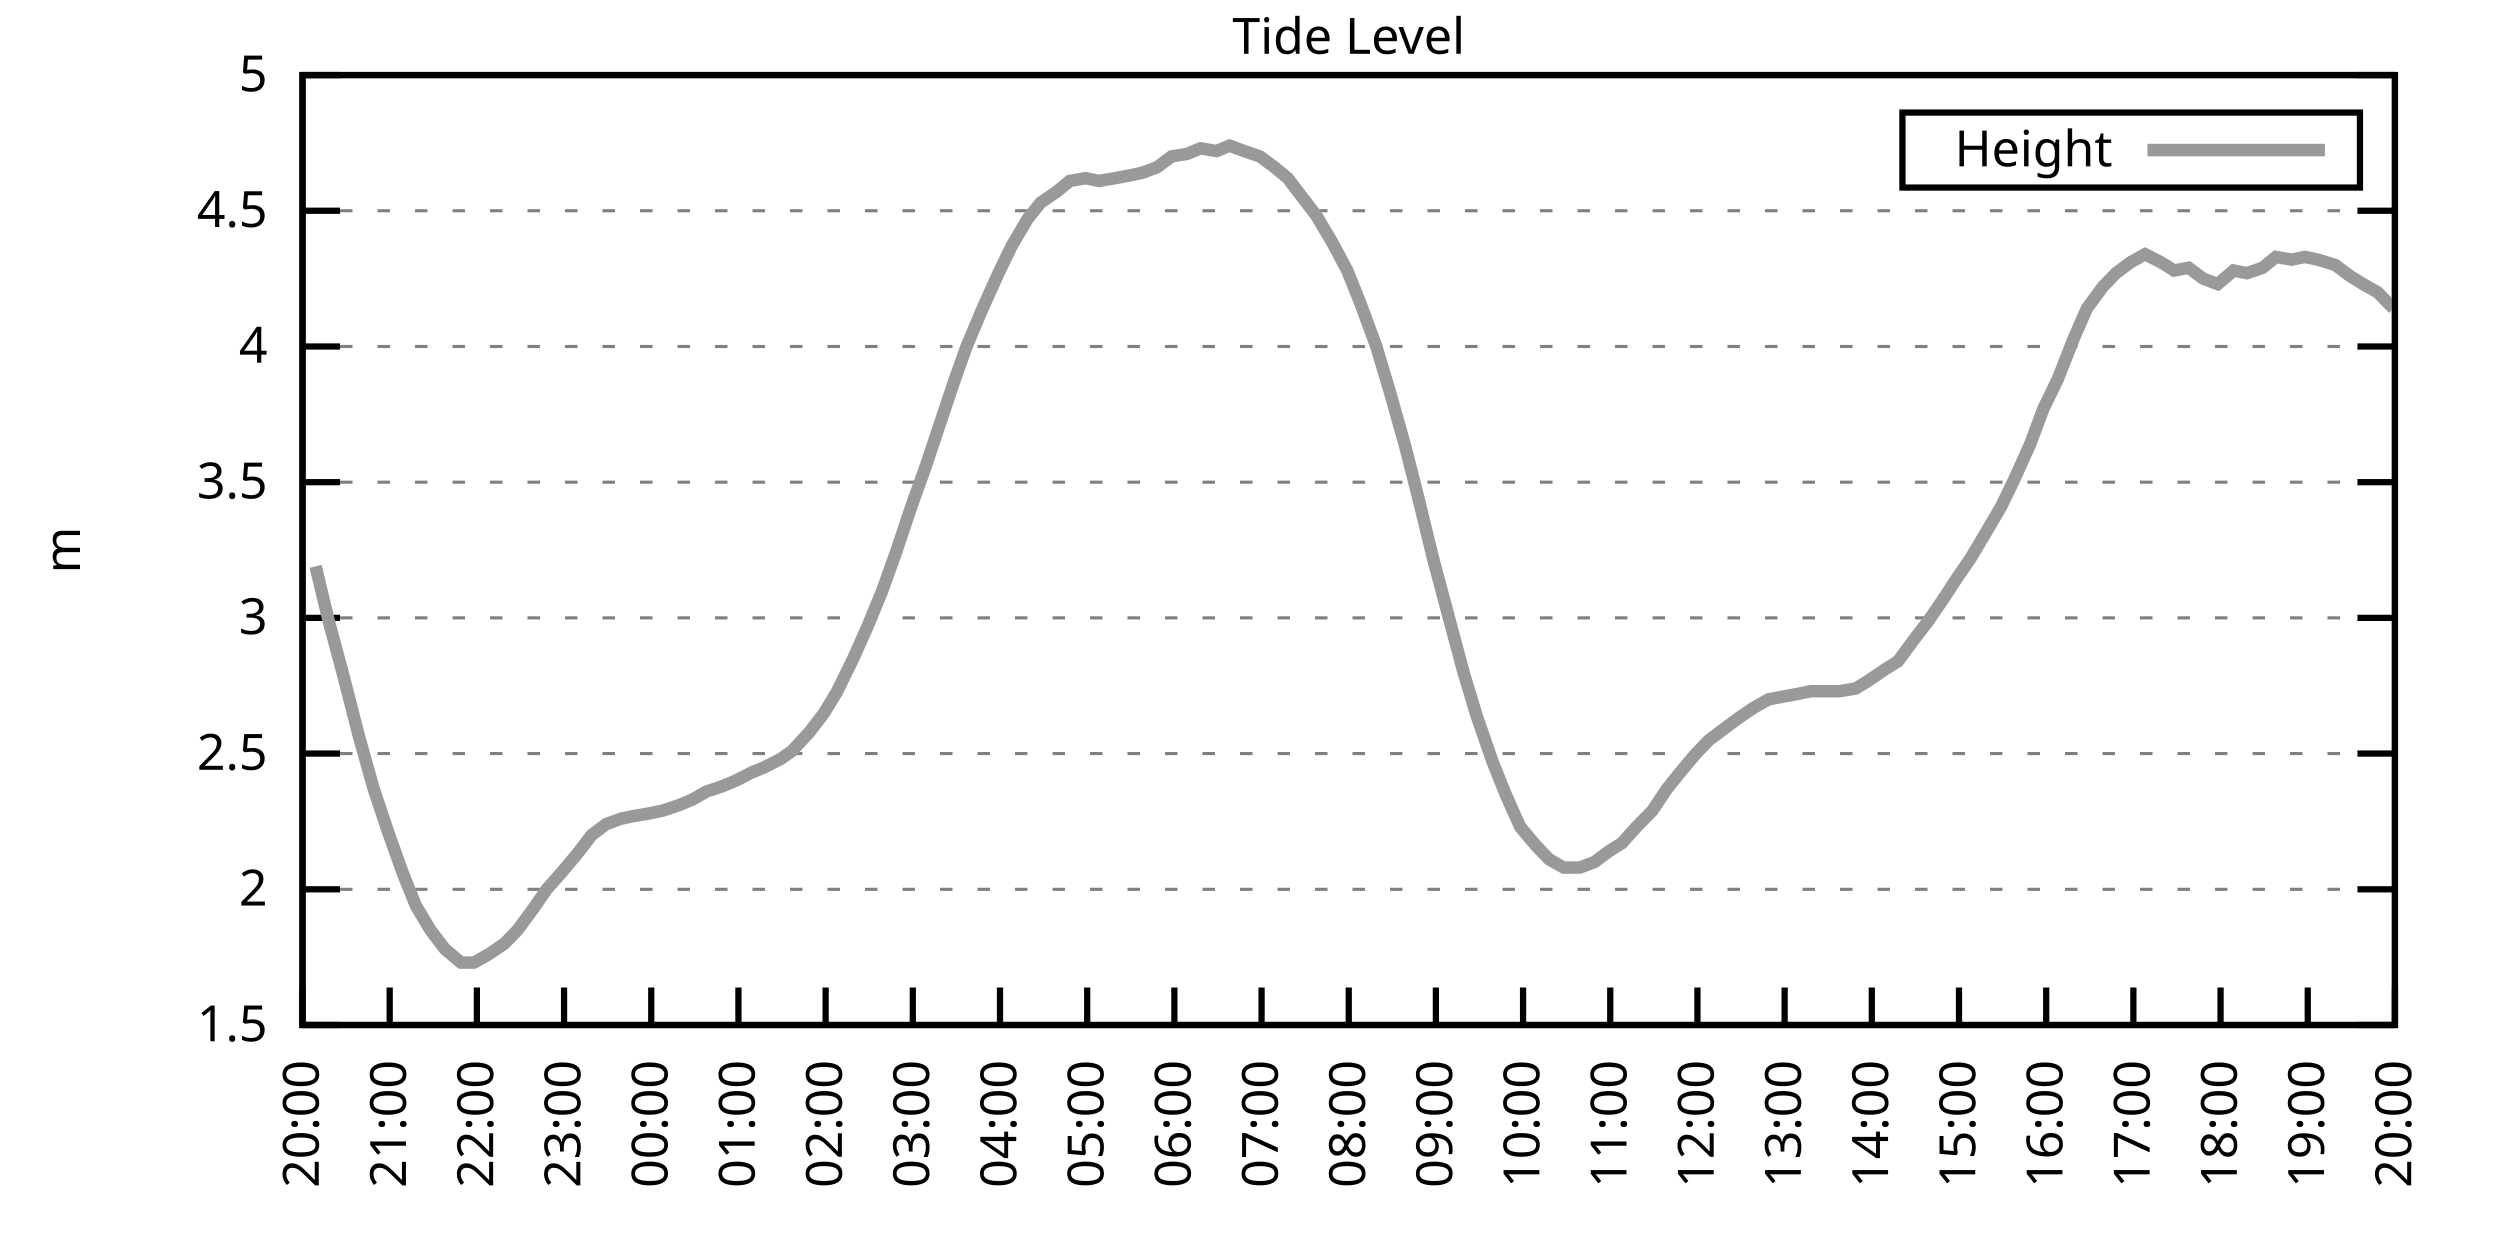
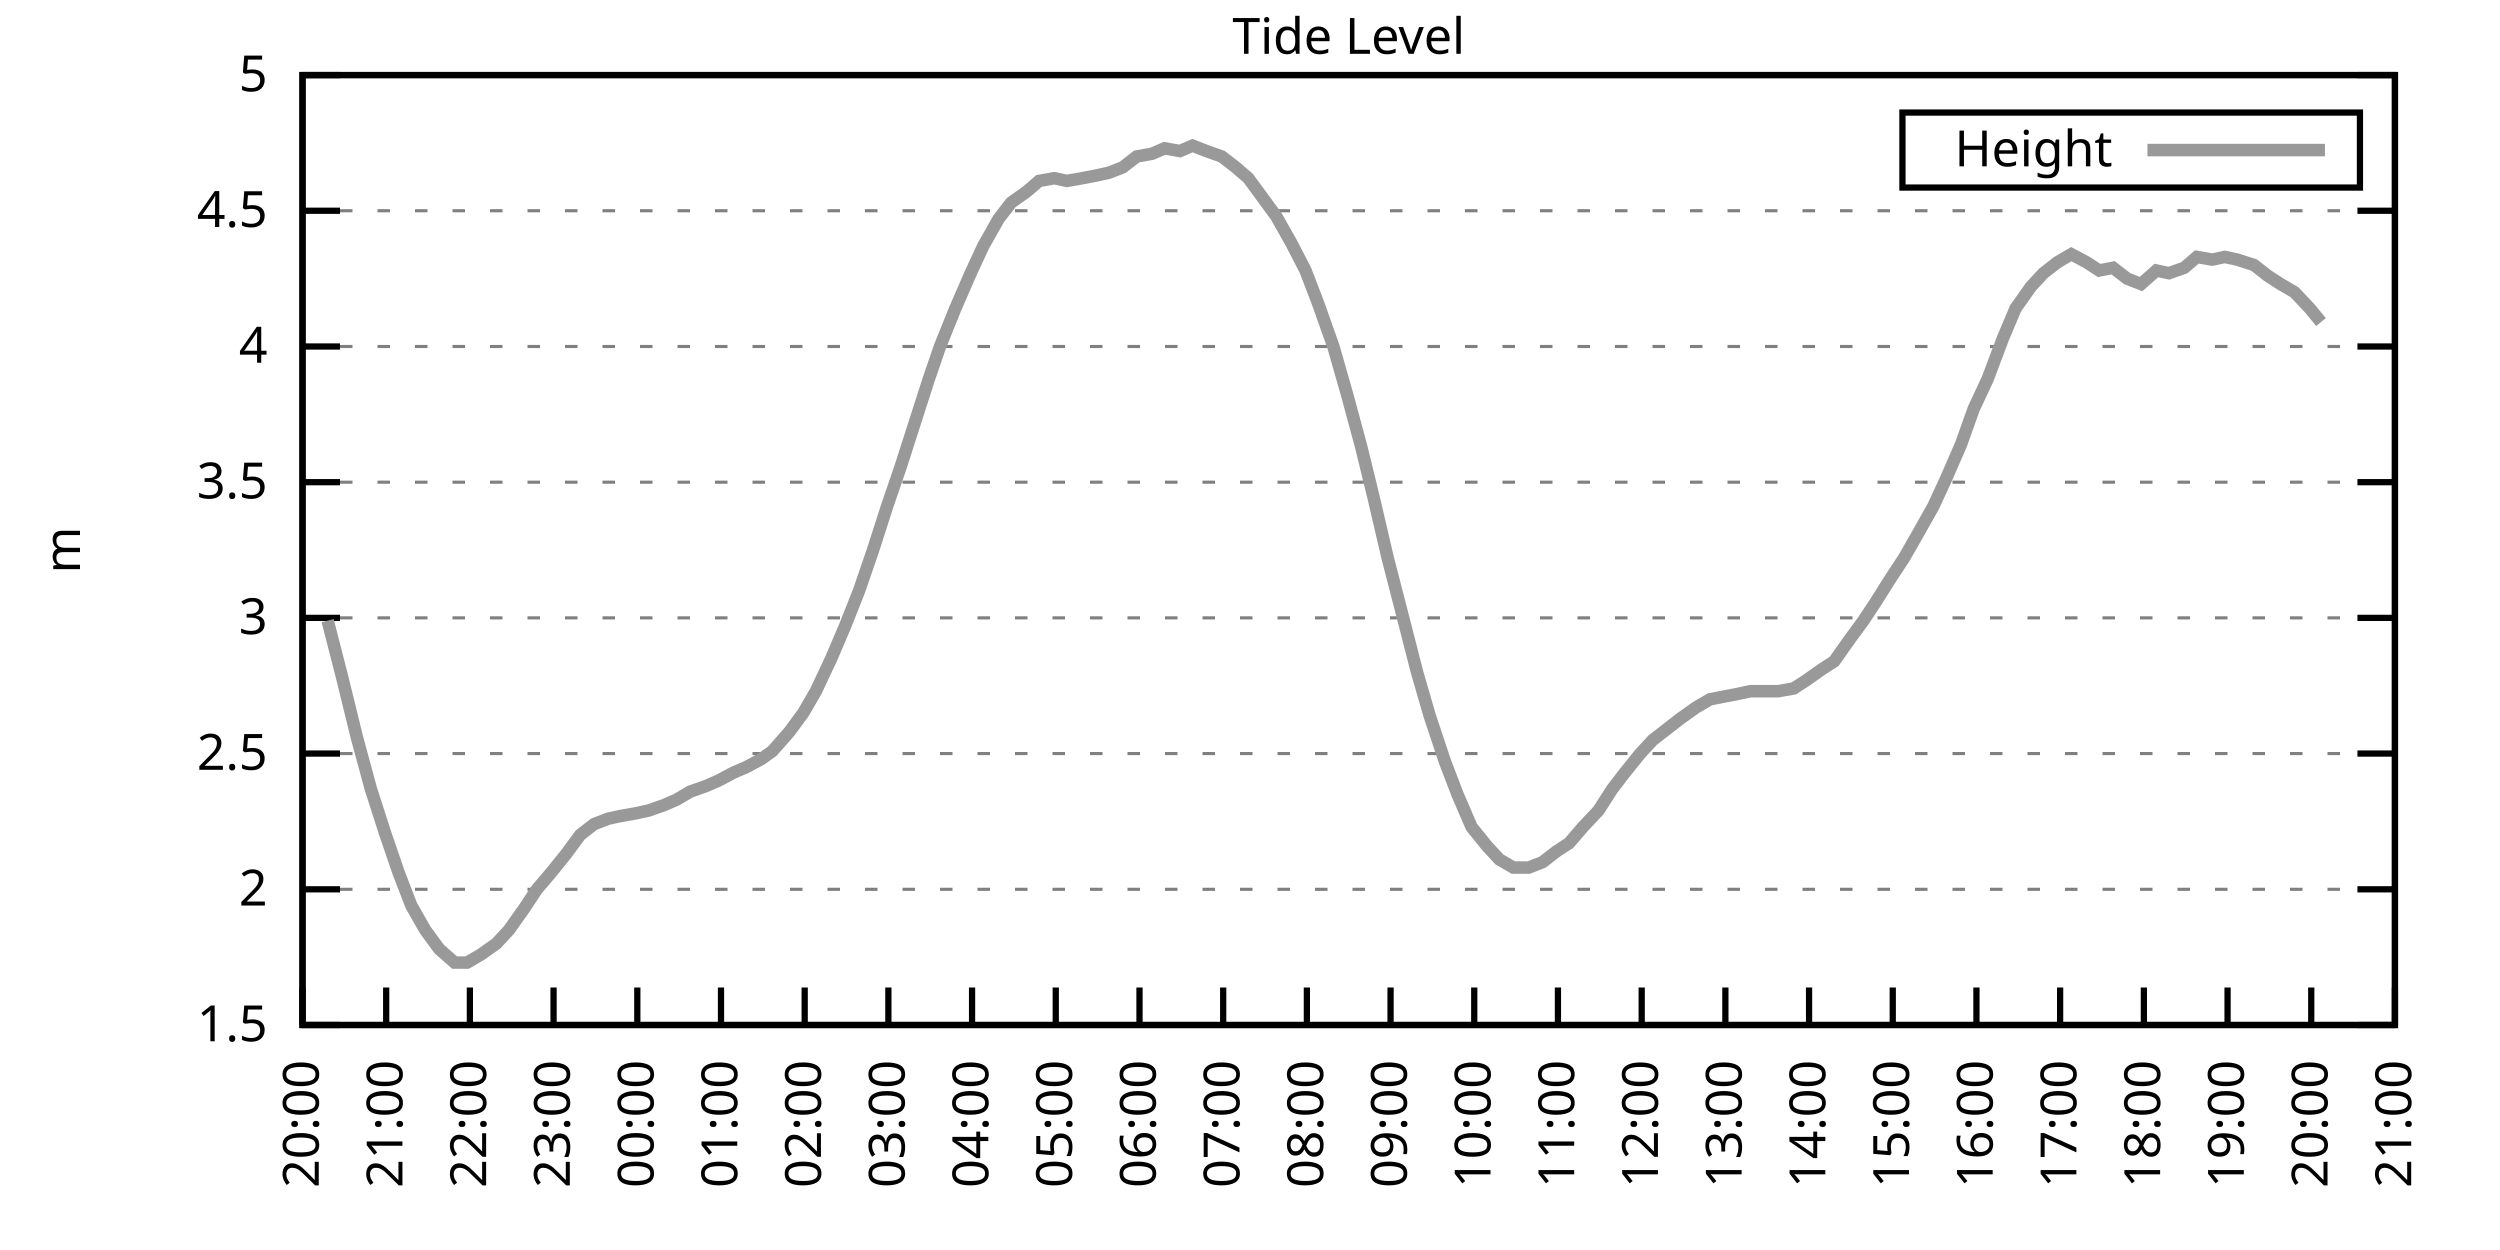
<svg xmlns="http://www.w3.org/2000/svg" xmlns:xlink="http://www.w3.org/1999/xlink" width="400" height="200" viewBox="0 0 400 200">
  <g id="gnuplot_canvas">
    <rect x="0" y="0" width="400" height="200" fill="none" />
    <defs>
      <circle id="gpDot" r="0.5" stroke-width="0.5" stroke="currentColor" />
      <path id="gpPt0" stroke-width="0.333" stroke="currentColor" d="M-1,0 h2 M0,-1 v2" />
      <path id="gpPt1" stroke-width="0.333" stroke="currentColor" d="M-1,-1 L1,1 M1,-1 L-1,1" />
      <path id="gpPt2" stroke-width="0.333" stroke="currentColor" d="M-1,0 L1,0 M0,-1 L0,1 M-1,-1 L1,1 M-1,1 L1,-1" />
      <rect id="gpPt3" stroke-width="0.333" stroke="currentColor" x="-1" y="-1" width="2" height="2" />
      <rect id="gpPt4" stroke-width="0.333" stroke="currentColor" fill="currentColor" x="-1" y="-1" width="2" height="2" />
      <circle id="gpPt5" stroke-width="0.333" stroke="currentColor" cx="0" cy="0" r="1" />
      <use xlink:href="#gpPt5" id="gpPt6" fill="currentColor" stroke="none" />
      <path id="gpPt7" stroke-width="0.333" stroke="currentColor" d="M0,-1.33 L-1.33,0.67 L1.33,0.67 z" />
      <use xlink:href="#gpPt7" id="gpPt8" fill="currentColor" stroke="none" />
      <use xlink:href="#gpPt7" id="gpPt9" stroke="currentColor" transform="rotate(180)" />
      <use xlink:href="#gpPt9" id="gpPt10" fill="currentColor" stroke="none" />
      <use xlink:href="#gpPt3" id="gpPt11" stroke="currentColor" transform="rotate(45)" />
      <use xlink:href="#gpPt11" id="gpPt12" fill="currentColor" stroke="none" />
      <path id="gpPt13" stroke-width="0.333" stroke="currentColor" d="M0,1.330 L1.265,0.411 L0.782,-1.067 L-0.782,-1.076 L-1.265,0.411 z" />
      <use xlink:href="#gpPt13" id="gpPt14" fill="currentColor" stroke="none" />
      <filter id="textbox" filterUnits="objectBoundingBox" x="0" y="0" height="1" width="1">
        <feFlood flood-color="white" flood-opacity="1" result="bgnd" />
        <feComposite in="SourceGraphic" in2="bgnd" operator="atop" />
      </filter>
      <filter id="greybox" filterUnits="objectBoundingBox" x="0" y="0" height="1" width="1">
        <feFlood flood-color="lightgrey" flood-opacity="1" result="grey" />
        <feComposite in="SourceGraphic" in2="grey" operator="atop" />
      </filter>
    </defs>
    <g fill="none" color="white" stroke="currentColor" stroke-width="1.00" stroke-linecap="butt" stroke-linejoin="miter">
</g>
    <g fill="none" color="black" stroke="currentColor" stroke-width="1.00" stroke-linecap="butt" stroke-linejoin="miter">
      <g stroke="none" shape-rendering="crispEdges">
        <polygon fill="rgb(255, 255, 255)" points="48.40,164.00 383.18,164.00 383.18,12.02 48.40,12.02 " />
      </g>
    </g>
    <g fill="none" color="black" stroke="currentColor" stroke-width="1.00" stroke-linecap="butt" stroke-linejoin="miter">
</g>
    <g fill="none" color="black" stroke="black" stroke-width="0.50" stroke-linecap="butt" stroke-linejoin="miter">
</g>
    <g fill="none" color="gray" stroke="currentColor" stroke-width="0.50" stroke-linecap="butt" stroke-linejoin="miter">
      <path stroke="gray" stroke-dasharray="2,4" class="gridline" d="M48.40,164.00 L383.19,164.00  " />
    </g>
    <g fill="none" color="gray" stroke="gray" stroke-width="1.00" stroke-linecap="butt" stroke-linejoin="miter">
</g>
    <g fill="none" color="black" stroke="currentColor" stroke-width="1.00" stroke-linecap="butt" stroke-linejoin="miter">
      <path stroke="black" d="M48.40,164.00 L54.40,164.00 M383.19,164.00 L377.19,164.00  " />
      <g transform="translate(42.80,166.60)" stroke="none" fill="black" font-family="Sans" font-size="8.00" text-anchor="end">
        <text>
          <tspan font-family="Sans"> 1.5</tspan>
        </text>
      </g>
    </g>
    <g fill="none" color="black" stroke="currentColor" stroke-width="1.00" stroke-linecap="butt" stroke-linejoin="miter">
</g>
    <g fill="none" color="black" stroke="black" stroke-width="0.50" stroke-linecap="butt" stroke-linejoin="miter">
</g>
    <g fill="none" color="gray" stroke="currentColor" stroke-width="0.50" stroke-linecap="butt" stroke-linejoin="miter">
      <path stroke="gray" stroke-dasharray="2,4" class="gridline" d="M48.40,142.29 L383.19,142.29  " />
    </g>
    <g fill="none" color="gray" stroke="gray" stroke-width="1.00" stroke-linecap="butt" stroke-linejoin="miter">
</g>
    <g fill="none" color="black" stroke="currentColor" stroke-width="1.00" stroke-linecap="butt" stroke-linejoin="miter">
      <path stroke="black" d="M48.40,142.29 L54.40,142.29 M383.19,142.29 L377.19,142.29  " />
      <g transform="translate(42.80,144.89)" stroke="none" fill="black" font-family="Sans" font-size="8.00" text-anchor="end">
        <text>
          <tspan font-family="Sans"> 2</tspan>
        </text>
      </g>
    </g>
    <g fill="none" color="black" stroke="currentColor" stroke-width="1.00" stroke-linecap="butt" stroke-linejoin="miter">
</g>
    <g fill="none" color="black" stroke="black" stroke-width="0.50" stroke-linecap="butt" stroke-linejoin="miter">
</g>
    <g fill="none" color="gray" stroke="currentColor" stroke-width="0.50" stroke-linecap="butt" stroke-linejoin="miter">
      <path stroke="gray" stroke-dasharray="2,4" class="gridline" d="M48.40,120.57 L383.19,120.57  " />
    </g>
    <g fill="none" color="gray" stroke="gray" stroke-width="1.00" stroke-linecap="butt" stroke-linejoin="miter">
</g>
    <g fill="none" color="black" stroke="currentColor" stroke-width="1.00" stroke-linecap="butt" stroke-linejoin="miter">
      <path stroke="black" d="M48.40,120.57 L54.40,120.57 M383.19,120.57 L377.19,120.57  " />
      <g transform="translate(42.80,123.17)" stroke="none" fill="black" font-family="Sans" font-size="8.00" text-anchor="end">
        <text>
          <tspan font-family="Sans"> 2.5</tspan>
        </text>
      </g>
    </g>
    <g fill="none" color="black" stroke="currentColor" stroke-width="1.00" stroke-linecap="butt" stroke-linejoin="miter">
</g>
    <g fill="none" color="black" stroke="black" stroke-width="0.50" stroke-linecap="butt" stroke-linejoin="miter">
</g>
    <g fill="none" color="gray" stroke="currentColor" stroke-width="0.50" stroke-linecap="butt" stroke-linejoin="miter">
      <path stroke="gray" stroke-dasharray="2,4" class="gridline" d="M48.40,98.86 L383.19,98.86  " />
    </g>
    <g fill="none" color="gray" stroke="gray" stroke-width="1.00" stroke-linecap="butt" stroke-linejoin="miter">
</g>
    <g fill="none" color="black" stroke="currentColor" stroke-width="1.00" stroke-linecap="butt" stroke-linejoin="miter">
      <path stroke="black" d="M48.40,98.86 L54.40,98.86 M383.19,98.86 L377.19,98.86  " />
      <g transform="translate(42.80,101.46)" stroke="none" fill="black" font-family="Sans" font-size="8.00" text-anchor="end">
        <text>
          <tspan font-family="Sans"> 3</tspan>
        </text>
      </g>
    </g>
    <g fill="none" color="black" stroke="currentColor" stroke-width="1.00" stroke-linecap="butt" stroke-linejoin="miter">
</g>
    <g fill="none" color="black" stroke="black" stroke-width="0.50" stroke-linecap="butt" stroke-linejoin="miter">
</g>
    <g fill="none" color="gray" stroke="currentColor" stroke-width="0.50" stroke-linecap="butt" stroke-linejoin="miter">
      <path stroke="gray" stroke-dasharray="2,4" class="gridline" d="M48.40,77.15 L383.19,77.15  " />
    </g>
    <g fill="none" color="gray" stroke="gray" stroke-width="1.00" stroke-linecap="butt" stroke-linejoin="miter">
</g>
    <g fill="none" color="black" stroke="currentColor" stroke-width="1.00" stroke-linecap="butt" stroke-linejoin="miter">
      <path stroke="black" d="M48.40,77.15 L54.40,77.15 M383.19,77.15 L377.19,77.15  " />
      <g transform="translate(42.80,79.75)" stroke="none" fill="black" font-family="Sans" font-size="8.00" text-anchor="end">
        <text>
          <tspan font-family="Sans"> 3.5</tspan>
        </text>
      </g>
    </g>
    <g fill="none" color="black" stroke="currentColor" stroke-width="1.00" stroke-linecap="butt" stroke-linejoin="miter">
</g>
    <g fill="none" color="black" stroke="black" stroke-width="0.50" stroke-linecap="butt" stroke-linejoin="miter">
</g>
    <g fill="none" color="gray" stroke="currentColor" stroke-width="0.50" stroke-linecap="butt" stroke-linejoin="miter">
      <path stroke="gray" stroke-dasharray="2,4" class="gridline" d="M48.40,55.44 L383.19,55.44  " />
    </g>
    <g fill="none" color="gray" stroke="gray" stroke-width="1.00" stroke-linecap="butt" stroke-linejoin="miter">
</g>
    <g fill="none" color="black" stroke="currentColor" stroke-width="1.00" stroke-linecap="butt" stroke-linejoin="miter">
      <path stroke="black" d="M48.40,55.44 L54.40,55.44 M383.19,55.44 L377.19,55.44  " />
      <g transform="translate(42.80,58.04)" stroke="none" fill="black" font-family="Sans" font-size="8.00" text-anchor="end">
        <text>
          <tspan font-family="Sans"> 4</tspan>
        </text>
      </g>
    </g>
    <g fill="none" color="black" stroke="currentColor" stroke-width="1.00" stroke-linecap="butt" stroke-linejoin="miter">
</g>
    <g fill="none" color="black" stroke="black" stroke-width="0.50" stroke-linecap="butt" stroke-linejoin="miter">
</g>
    <g fill="none" color="gray" stroke="currentColor" stroke-width="0.50" stroke-linecap="butt" stroke-linejoin="miter">
      <path stroke="gray" stroke-dasharray="2,4" class="gridline" d="M48.40,33.72 L383.19,33.72  " />
    </g>
    <g fill="none" color="gray" stroke="gray" stroke-width="1.00" stroke-linecap="butt" stroke-linejoin="miter">
</g>
    <g fill="none" color="black" stroke="currentColor" stroke-width="1.00" stroke-linecap="butt" stroke-linejoin="miter">
      <path stroke="black" d="M48.40,33.72 L54.40,33.72 M383.19,33.72 L377.19,33.72  " />
      <g transform="translate(42.80,36.32)" stroke="none" fill="black" font-family="Sans" font-size="8.00" text-anchor="end">
        <text>
          <tspan font-family="Sans"> 4.5</tspan>
        </text>
      </g>
    </g>
    <g fill="none" color="black" stroke="currentColor" stroke-width="1.00" stroke-linecap="butt" stroke-linejoin="miter">
</g>
    <g fill="none" color="black" stroke="black" stroke-width="0.50" stroke-linecap="butt" stroke-linejoin="miter">
</g>
    <g fill="none" color="gray" stroke="currentColor" stroke-width="0.50" stroke-linecap="butt" stroke-linejoin="miter">
      <path stroke="gray" stroke-dasharray="2,4" class="gridline" d="M48.40,12.01 L383.19,12.01  " />
    </g>
    <g fill="none" color="gray" stroke="gray" stroke-width="1.00" stroke-linecap="butt" stroke-linejoin="miter">
</g>
    <g fill="none" color="black" stroke="currentColor" stroke-width="1.00" stroke-linecap="butt" stroke-linejoin="miter">
      <path stroke="black" d="M48.40,12.01 L54.40,12.01 M383.19,12.01 L377.19,12.01  " />
      <g transform="translate(42.80,14.61)" stroke="none" fill="black" font-family="Sans" font-size="8.00" text-anchor="end">
        <text>
          <tspan font-family="Sans"> 5</tspan>
        </text>
      </g>
    </g>
    <g fill="none" color="black" stroke="currentColor" stroke-width="1.00" stroke-linecap="butt" stroke-linejoin="miter">
      <path stroke="black" d="M48.40,164.00 L48.40,158.00  " />
      <g transform="translate(51.00,169.60) rotate(270.00)" stroke="none" fill="black" font-family="Sans" font-size="8.00" text-anchor="end">
        <text>
          <tspan font-family="Sans">20:00</tspan>
        </text>
      </g>
    </g>
    <g fill="none" color="black" stroke="currentColor" stroke-width="1.00" stroke-linecap="butt" stroke-linejoin="miter">
-       <path stroke="black" d="M62.35,164.00 L62.35,158.00  " />
-       <g transform="translate(64.95,169.60) rotate(270.00)" stroke="none" fill="black" font-family="Sans" font-size="8.00" text-anchor="end">
+       <path stroke="black" d="M61.79,164.00 L61.79,158.00  " />
+       <g transform="translate(64.39,169.60) rotate(270.00)" stroke="none" fill="black" font-family="Sans" font-size="8.00" text-anchor="end">
        <text>
          <tspan font-family="Sans">21:00</tspan>
        </text>
      </g>
    </g>
    <g fill="none" color="black" stroke="currentColor" stroke-width="1.00" stroke-linecap="butt" stroke-linejoin="miter">
-       <path stroke="black" d="M76.30,164.00 L76.30,158.00  " />
-       <g transform="translate(78.90,169.60) rotate(270.00)" stroke="none" fill="black" font-family="Sans" font-size="8.00" text-anchor="end">
+       <path stroke="black" d="M75.18,164.00 L75.18,158.00  " />
+       <g transform="translate(77.78,169.60) rotate(270.00)" stroke="none" fill="black" font-family="Sans" font-size="8.00" text-anchor="end">
        <text>
          <tspan font-family="Sans">22:00</tspan>
        </text>
      </g>
    </g>
    <g fill="none" color="black" stroke="currentColor" stroke-width="1.00" stroke-linecap="butt" stroke-linejoin="miter">
-       <path stroke="black" d="M90.25,164.00 L90.25,158.00  " />
-       <g transform="translate(92.85,169.60) rotate(270.00)" stroke="none" fill="black" font-family="Sans" font-size="8.00" text-anchor="end">
+       <path stroke="black" d="M88.57,164.00 L88.57,158.00  " />
+       <g transform="translate(91.17,169.60) rotate(270.00)" stroke="none" fill="black" font-family="Sans" font-size="8.00" text-anchor="end">
        <text>
          <tspan font-family="Sans">23:00</tspan>
        </text>
      </g>
    </g>
    <g fill="none" color="black" stroke="currentColor" stroke-width="1.00" stroke-linecap="butt" stroke-linejoin="miter">
-       <path stroke="black" d="M104.20,164.00 L104.20,158.00  " />
-       <g transform="translate(106.80,169.60) rotate(270.00)" stroke="none" fill="black" font-family="Sans" font-size="8.00" text-anchor="end">
+       <path stroke="black" d="M101.97,164.00 L101.97,158.00  " />
+       <g transform="translate(104.57,169.60) rotate(270.00)" stroke="none" fill="black" font-family="Sans" font-size="8.00" text-anchor="end">
        <text>
          <tspan font-family="Sans">00:00</tspan>
        </text>
      </g>
    </g>
    <g fill="none" color="black" stroke="currentColor" stroke-width="1.00" stroke-linecap="butt" stroke-linejoin="miter">
-       <path stroke="black" d="M118.15,164.00 L118.15,158.00  " />
-       <g transform="translate(120.75,169.60) rotate(270.00)" stroke="none" fill="black" font-family="Sans" font-size="8.00" text-anchor="end">
+       <path stroke="black" d="M115.36,164.00 L115.36,158.00  " />
+       <g transform="translate(117.96,169.60) rotate(270.00)" stroke="none" fill="black" font-family="Sans" font-size="8.00" text-anchor="end">
        <text>
          <tspan font-family="Sans">01:00</tspan>
        </text>
      </g>
    </g>
    <g fill="none" color="black" stroke="currentColor" stroke-width="1.00" stroke-linecap="butt" stroke-linejoin="miter">
-       <path stroke="black" d="M132.10,164.00 L132.10,158.00  " />
-       <g transform="translate(134.70,169.60) rotate(270.00)" stroke="none" fill="black" font-family="Sans" font-size="8.00" text-anchor="end">
+       <path stroke="black" d="M128.75,164.00 L128.75,158.00  " />
+       <g transform="translate(131.35,169.60) rotate(270.00)" stroke="none" fill="black" font-family="Sans" font-size="8.00" text-anchor="end">
        <text>
          <tspan font-family="Sans">02:00</tspan>
        </text>
      </g>
    </g>
    <g fill="none" color="black" stroke="currentColor" stroke-width="1.00" stroke-linecap="butt" stroke-linejoin="miter">
-       <path stroke="black" d="M146.05,164.00 L146.05,158.00  " />
-       <g transform="translate(148.65,169.60) rotate(270.00)" stroke="none" fill="black" font-family="Sans" font-size="8.00" text-anchor="end">
+       <path stroke="black" d="M142.14,164.00 L142.14,158.00  " />
+       <g transform="translate(144.74,169.60) rotate(270.00)" stroke="none" fill="black" font-family="Sans" font-size="8.00" text-anchor="end">
        <text>
          <tspan font-family="Sans">03:00</tspan>
        </text>
      </g>
    </g>
    <g fill="none" color="black" stroke="currentColor" stroke-width="1.00" stroke-linecap="butt" stroke-linejoin="miter">
-       <path stroke="black" d="M160.00,164.00 L160.00,158.00  " />
-       <g transform="translate(162.60,169.60) rotate(270.00)" stroke="none" fill="black" font-family="Sans" font-size="8.00" text-anchor="end">
+       <path stroke="black" d="M155.53,164.00 L155.53,158.00  " />
+       <g transform="translate(158.13,169.60) rotate(270.00)" stroke="none" fill="black" font-family="Sans" font-size="8.00" text-anchor="end">
        <text>
          <tspan font-family="Sans">04:00</tspan>
        </text>
      </g>
    </g>
    <g fill="none" color="black" stroke="currentColor" stroke-width="1.00" stroke-linecap="butt" stroke-linejoin="miter">
-       <path stroke="black" d="M173.95,164.00 L173.95,158.00  " />
-       <g transform="translate(176.55,169.60) rotate(270.00)" stroke="none" fill="black" font-family="Sans" font-size="8.00" text-anchor="end">
+       <path stroke="black" d="M168.92,164.00 L168.92,158.00  " />
+       <g transform="translate(171.52,169.60) rotate(270.00)" stroke="none" fill="black" font-family="Sans" font-size="8.00" text-anchor="end">
        <text>
          <tspan font-family="Sans">05:00</tspan>
        </text>
      </g>
    </g>
    <g fill="none" color="black" stroke="currentColor" stroke-width="1.00" stroke-linecap="butt" stroke-linejoin="miter">
-       <path stroke="black" d="M187.90,164.00 L187.90,158.00  " />
-       <g transform="translate(190.50,169.60) rotate(270.00)" stroke="none" fill="black" font-family="Sans" font-size="8.00" text-anchor="end">
+       <path stroke="black" d="M182.32,164.00 L182.32,158.00  " />
+       <g transform="translate(184.92,169.60) rotate(270.00)" stroke="none" fill="black" font-family="Sans" font-size="8.00" text-anchor="end">
        <text>
          <tspan font-family="Sans">06:00</tspan>
        </text>
      </g>
    </g>
    <g fill="none" color="black" stroke="currentColor" stroke-width="1.00" stroke-linecap="butt" stroke-linejoin="miter">
-       <path stroke="black" d="M201.85,164.00 L201.85,158.00  " />
-       <g transform="translate(204.45,169.60) rotate(270.00)" stroke="none" fill="black" font-family="Sans" font-size="8.00" text-anchor="end">
+       <path stroke="black" d="M195.71,164.00 L195.71,158.00  " />
+       <g transform="translate(198.31,169.60) rotate(270.00)" stroke="none" fill="black" font-family="Sans" font-size="8.00" text-anchor="end">
        <text>
          <tspan font-family="Sans">07:00</tspan>
        </text>
      </g>
    </g>
    <g fill="none" color="black" stroke="currentColor" stroke-width="1.00" stroke-linecap="butt" stroke-linejoin="miter">
-       <path stroke="black" d="M215.80,164.00 L215.80,158.00  " />
-       <g transform="translate(218.40,169.60) rotate(270.00)" stroke="none" fill="black" font-family="Sans" font-size="8.00" text-anchor="end">
+       <path stroke="black" d="M209.10,164.00 L209.10,158.00  " />
+       <g transform="translate(211.70,169.60) rotate(270.00)" stroke="none" fill="black" font-family="Sans" font-size="8.00" text-anchor="end">
        <text>
          <tspan font-family="Sans">08:00</tspan>
        </text>
      </g>
    </g>
    <g fill="none" color="black" stroke="currentColor" stroke-width="1.00" stroke-linecap="butt" stroke-linejoin="miter">
-       <path stroke="black" d="M229.74,164.00 L229.74,158.00  " />
-       <g transform="translate(232.34,169.60) rotate(270.00)" stroke="none" fill="black" font-family="Sans" font-size="8.00" text-anchor="end">
+       <path stroke="black" d="M222.49,164.00 L222.49,158.00  " />
+       <g transform="translate(225.09,169.60) rotate(270.00)" stroke="none" fill="black" font-family="Sans" font-size="8.00" text-anchor="end">
        <text>
          <tspan font-family="Sans">09:00</tspan>
        </text>
      </g>
    </g>
    <g fill="none" color="black" stroke="currentColor" stroke-width="1.00" stroke-linecap="butt" stroke-linejoin="miter">
-       <path stroke="black" d="M243.69,164.00 L243.69,158.00  " />
-       <g transform="translate(246.29,169.60) rotate(270.00)" stroke="none" fill="black" font-family="Sans" font-size="8.00" text-anchor="end">
+       <path stroke="black" d="M235.88,164.00 L235.88,158.00  " />
+       <g transform="translate(238.48,169.60) rotate(270.00)" stroke="none" fill="black" font-family="Sans" font-size="8.00" text-anchor="end">
        <text>
          <tspan font-family="Sans">10:00</tspan>
        </text>
      </g>
    </g>
    <g fill="none" color="black" stroke="currentColor" stroke-width="1.00" stroke-linecap="butt" stroke-linejoin="miter">
-       <path stroke="black" d="M257.64,164.00 L257.64,158.00  " />
-       <g transform="translate(260.24,169.60) rotate(270.00)" stroke="none" fill="black" font-family="Sans" font-size="8.00" text-anchor="end">
+       <path stroke="black" d="M249.27,164.00 L249.27,158.00  " />
+       <g transform="translate(251.87,169.60) rotate(270.00)" stroke="none" fill="black" font-family="Sans" font-size="8.00" text-anchor="end">
        <text>
          <tspan font-family="Sans">11:00</tspan>
        </text>
      </g>
    </g>
    <g fill="none" color="black" stroke="currentColor" stroke-width="1.00" stroke-linecap="butt" stroke-linejoin="miter">
-       <path stroke="black" d="M271.59,164.00 L271.59,158.00  " />
-       <g transform="translate(274.19,169.60) rotate(270.00)" stroke="none" fill="black" font-family="Sans" font-size="8.00" text-anchor="end">
+       <path stroke="black" d="M262.67,164.00 L262.67,158.00  " />
+       <g transform="translate(265.27,169.60) rotate(270.00)" stroke="none" fill="black" font-family="Sans" font-size="8.00" text-anchor="end">
        <text>
          <tspan font-family="Sans">12:00</tspan>
        </text>
      </g>
    </g>
    <g fill="none" color="black" stroke="currentColor" stroke-width="1.00" stroke-linecap="butt" stroke-linejoin="miter">
-       <path stroke="black" d="M285.54,164.00 L285.54,158.00  " />
-       <g transform="translate(288.14,169.60) rotate(270.00)" stroke="none" fill="black" font-family="Sans" font-size="8.00" text-anchor="end">
+       <path stroke="black" d="M276.06,164.00 L276.06,158.00  " />
+       <g transform="translate(278.66,169.60) rotate(270.00)" stroke="none" fill="black" font-family="Sans" font-size="8.00" text-anchor="end">
        <text>
          <tspan font-family="Sans">13:00</tspan>
        </text>
      </g>
    </g>
    <g fill="none" color="black" stroke="currentColor" stroke-width="1.00" stroke-linecap="butt" stroke-linejoin="miter">
-       <path stroke="black" d="M299.49,164.00 L299.49,158.00  " />
-       <g transform="translate(302.09,169.60) rotate(270.00)" stroke="none" fill="black" font-family="Sans" font-size="8.00" text-anchor="end">
+       <path stroke="black" d="M289.45,164.00 L289.45,158.00  " />
+       <g transform="translate(292.05,169.60) rotate(270.00)" stroke="none" fill="black" font-family="Sans" font-size="8.00" text-anchor="end">
        <text>
          <tspan font-family="Sans">14:00</tspan>
        </text>
      </g>
    </g>
    <g fill="none" color="black" stroke="currentColor" stroke-width="1.00" stroke-linecap="butt" stroke-linejoin="miter">
-       <path stroke="black" d="M313.44,164.00 L313.44,158.00  " />
-       <g transform="translate(316.04,169.60) rotate(270.00)" stroke="none" fill="black" font-family="Sans" font-size="8.00" text-anchor="end">
+       <path stroke="black" d="M302.84,164.00 L302.84,158.00  " />
+       <g transform="translate(305.44,169.60) rotate(270.00)" stroke="none" fill="black" font-family="Sans" font-size="8.00" text-anchor="end">
        <text>
          <tspan font-family="Sans">15:00</tspan>
        </text>
      </g>
    </g>
    <g fill="none" color="black" stroke="currentColor" stroke-width="1.00" stroke-linecap="butt" stroke-linejoin="miter">
-       <path stroke="black" d="M327.39,164.00 L327.39,158.00  " />
-       <g transform="translate(329.99,169.60) rotate(270.00)" stroke="none" fill="black" font-family="Sans" font-size="8.00" text-anchor="end">
+       <path stroke="black" d="M316.23,164.00 L316.23,158.00  " />
+       <g transform="translate(318.83,169.60) rotate(270.00)" stroke="none" fill="black" font-family="Sans" font-size="8.00" text-anchor="end">
        <text>
          <tspan font-family="Sans">16:00</tspan>
        </text>
      </g>
    </g>
    <g fill="none" color="black" stroke="currentColor" stroke-width="1.00" stroke-linecap="butt" stroke-linejoin="miter">
-       <path stroke="black" d="M341.34,164.00 L341.34,158.00  " />
-       <g transform="translate(343.94,169.60) rotate(270.00)" stroke="none" fill="black" font-family="Sans" font-size="8.00" text-anchor="end">
+       <path stroke="black" d="M329.62,164.00 L329.62,158.00  " />
+       <g transform="translate(332.22,169.60) rotate(270.00)" stroke="none" fill="black" font-family="Sans" font-size="8.00" text-anchor="end">
        <text>
          <tspan font-family="Sans">17:00</tspan>
        </text>
      </g>
    </g>
    <g fill="none" color="black" stroke="currentColor" stroke-width="1.00" stroke-linecap="butt" stroke-linejoin="miter">
-       <path stroke="black" d="M355.29,164.00 L355.29,158.00  " />
-       <g transform="translate(357.89,169.60) rotate(270.00)" stroke="none" fill="black" font-family="Sans" font-size="8.00" text-anchor="end">
+       <path stroke="black" d="M343.02,164.00 L343.02,158.00  " />
+       <g transform="translate(345.62,169.60) rotate(270.00)" stroke="none" fill="black" font-family="Sans" font-size="8.00" text-anchor="end">
        <text>
          <tspan font-family="Sans">18:00</tspan>
        </text>
      </g>
    </g>
    <g fill="none" color="black" stroke="currentColor" stroke-width="1.00" stroke-linecap="butt" stroke-linejoin="miter">
-       <path stroke="black" d="M369.24,164.00 L369.24,158.00  " />
-       <g transform="translate(371.84,169.60) rotate(270.00)" stroke="none" fill="black" font-family="Sans" font-size="8.00" text-anchor="end">
+       <path stroke="black" d="M356.41,164.00 L356.41,158.00  " />
+       <g transform="translate(359.01,169.60) rotate(270.00)" stroke="none" fill="black" font-family="Sans" font-size="8.00" text-anchor="end">
        <text>
          <tspan font-family="Sans">19:00</tspan>
+         </text>
+       </g>
+     </g>
+     <g fill="none" color="black" stroke="currentColor" stroke-width="1.00" stroke-linecap="butt" stroke-linejoin="miter">
+       <path stroke="black" d="M369.80,164.00 L369.80,158.00  " />
+       <g transform="translate(372.40,169.60) rotate(270.00)" stroke="none" fill="black" font-family="Sans" font-size="8.00" text-anchor="end">
+         <text>
+           <tspan font-family="Sans">20:00</tspan>
        </text>
      </g>
    </g>
    <g fill="none" color="black" stroke="currentColor" stroke-width="1.00" stroke-linecap="butt" stroke-linejoin="miter">
      <path stroke="black" d="M383.19,164.00 L383.19,158.00  " />
      <g transform="translate(385.79,169.60) rotate(270.00)" stroke="none" fill="black" font-family="Sans" font-size="8.00" text-anchor="end">
        <text>
-           <tspan font-family="Sans">20:00</tspan>
+           <tspan font-family="Sans">21:00</tspan>
        </text>
      </g>
    </g>
    <g fill="none" color="black" stroke="currentColor" stroke-width="1.00" stroke-linecap="butt" stroke-linejoin="miter">
</g>
    <g fill="none" color="black" stroke="currentColor" stroke-width="1.00" stroke-linecap="butt" stroke-linejoin="miter">
      <path stroke="black" d="M48.40,12.01 L48.40,164.00 L383.19,164.00 L383.19,12.01 L48.40,12.01 Z  " />
    </g>
    <g fill="none" color="black" stroke="currentColor" stroke-width="1.00" stroke-linecap="butt" stroke-linejoin="miter">
</g>
    <g fill="none" color="black" stroke="currentColor" stroke-width="1.00" stroke-linecap="butt" stroke-linejoin="miter">
      <path stroke="black" d="M304.39,30.01 L304.39,18.01 L377.59,18.01 L377.59,30.01 L304.39,30.01 Z  " />
    </g>
    <g id="Tide_level_plot_1">
      <g fill="none" color="white" stroke="black" stroke-width="2.00" stroke-linecap="butt" stroke-linejoin="miter">
</g>
      <g fill="none" color="black" stroke="currentColor" stroke-width="2.00" stroke-linecap="butt" stroke-linejoin="miter">
        <g transform="translate(337.99,26.61)" stroke="none" fill="black" font-family="Sans" font-size="8.00" text-anchor="end">
          <text>
            <tspan font-family="Sans">Height</tspan>
          </text>
        </g>
      </g>
      <g fill="none" color="black" stroke="currentColor" stroke-width="2.00" stroke-linecap="butt" stroke-linejoin="miter">
-         <path stroke="rgb(153, 153, 153)" d="M343.59,24.01 L371.99,24.01 M50.49,90.61 L52.58,99.30 L54.91,107.98 L57.47,117.97 L59.79,126.22 L62.12,133.17   L64.44,139.68 L66.53,144.89 L68.86,148.80 L71.18,151.84 L73.74,154.01 L75.83,154.01 L78.16,152.71 L80.72,150.97   L82.81,148.80 L85.37,145.33 L87.46,142.29 L89.78,139.68 L92.34,136.64 L94.67,133.60 L96.99,131.86 L99.32,131.00   L101.41,130.56 L103.97,130.13 L106.06,129.69 L108.62,128.83 L110.71,127.96 L113.03,126.65 L115.59,125.79 L117.68,124.92   L120.24,123.61 L122.33,122.75 L124.89,121.44 L126.75,120.14 L129.54,117.10 L131.87,114.06 L133.96,110.59 L136.51,105.38   L138.84,100.16 L141.16,94.52 L143.49,88.00 L145.81,81.06 L148.14,74.54 L150.46,67.59 L152.79,60.65 L154.65,55.44   L157.21,49.36 L159.76,43.71 L161.86,39.37 L164.41,35.03 L166.51,32.42 L169.06,30.68 L171.16,28.95 L173.71,28.51   L175.81,28.95 L178.36,28.51 L180.69,28.08 L182.78,27.64 L185.11,26.77 L187.43,25.04 L189.99,24.60 L192.08,23.73   L194.64,24.17 L196.73,23.30 L199.06,24.17 L201.61,25.04 L203.94,26.77 L206.03,28.51 L208.36,31.55 L210.68,34.59   L213.24,38.93 L215.56,43.28 L217.65,48.49 L220.21,55.44 L222.54,63.25 L224.86,71.50 L226.95,79.75 L229.28,89.31   L231.60,97.99 L234.16,107.55 L236.25,114.49 L238.81,121.88 L240.90,127.09 L243.23,132.30 L245.79,135.34 L247.88,137.51   L250.20,138.81 L252.76,138.81 L255.09,137.94 L257.41,136.21 L259.50,134.90 L261.83,132.30 L264.39,129.69 L266.71,126.22   L268.80,123.61 L271.36,120.57 L273.45,118.40 L275.78,116.67 L278.10,114.93 L280.66,113.19 L282.99,111.89 L285.31,111.45   L287.64,111.02 L289.73,110.59 L292.05,110.59 L294.38,110.59 L296.94,110.15 L299.03,108.85 L301.58,107.11 L303.68,105.81   L306.23,102.34 L308.56,99.30 L310.65,96.26 L313.21,92.35 L315.30,89.31 L317.63,85.40 L320.18,81.06 L322.28,76.71   L324.83,71.07 L326.93,65.42 L329.25,60.65 L331.81,54.13 L333.90,49.36 L336.46,45.88 L338.55,43.71 L340.88,41.97   L343.20,40.67 L345.76,41.97 L347.85,43.28 L350.18,42.84 L352.50,44.58 L354.83,45.45 L357.38,43.28 L359.48,43.71   L362.03,42.84 L364.13,41.11 L366.68,41.54 L368.78,41.11 L370.87,41.54 L373.66,42.41 L375.98,44.15 L378.08,45.45   L380.40,46.75 L382.96,49.36  " />
+         <path stroke="rgb(153, 153, 153)" d="M343.59,24.01 L371.99,24.01 M52.42,99.30 L54.65,107.98 L57.10,117.97 L59.34,126.22 L61.57,133.17 L63.80,139.68   L65.81,144.89 L68.04,148.80 L70.27,151.84 L72.73,154.01 L74.74,154.01 L76.97,152.71 L79.42,150.97 L81.43,148.80   L83.89,145.33 L85.90,142.29 L88.13,139.68 L90.58,136.64 L92.82,133.60 L95.05,131.86 L97.28,131.00 L99.29,130.56   L101.74,130.13 L103.75,129.69 L106.21,128.83 L108.22,127.96 L110.45,126.65 L112.90,125.79 L114.91,124.92 L117.37,123.61   L119.38,122.75 L121.83,121.44 L123.62,120.14 L126.29,117.10 L128.53,114.06 L130.54,110.59 L132.99,105.38 L135.22,100.16   L137.45,94.52 L139.69,88.00 L141.92,81.06 L144.15,74.54 L146.38,67.59 L148.61,60.65 L150.40,55.44 L152.85,49.36   L155.31,43.71 L157.32,39.37 L159.77,35.03 L161.78,32.42 L164.24,30.68 L166.25,28.95 L168.70,28.51 L170.71,28.95   L173.17,28.51 L175.40,28.08 L177.41,27.64 L179.64,26.77 L181.87,25.04 L184.32,24.60 L186.33,23.73 L188.79,24.17   L190.80,23.30 L193.03,24.17 L195.48,25.04 L197.72,26.77 L199.73,28.51 L201.96,31.55 L204.19,34.59 L206.64,38.93   L208.88,43.28 L210.88,48.49 L213.34,55.44 L215.57,63.25 L217.80,71.50 L219.81,79.75 L222.04,89.31 L224.28,97.99   L226.73,107.55 L228.74,114.49 L231.20,121.88 L233.20,127.09 L235.44,132.30 L237.89,135.34 L239.90,137.51 L242.13,138.81   L244.59,138.81 L246.82,137.94 L249.05,136.21 L251.06,134.90 L253.29,132.30 L255.75,129.69 L257.98,126.22 L259.99,123.61   L262.44,120.57 L264.45,118.40 L266.68,116.67 L268.92,114.93 L271.37,113.19 L273.60,111.89 L275.83,111.45 L278.07,111.02   L280.07,110.59 L282.31,110.59 L284.54,110.59 L286.99,110.15 L289.00,108.85 L291.46,107.11 L293.47,105.81 L295.92,102.34   L298.15,99.30 L300.16,96.26 L302.62,92.35 L304.63,89.31 L306.86,85.40 L309.31,81.06 L311.32,76.71 L313.78,71.07   L315.79,65.42 L318.02,60.65 L320.47,54.13 L322.48,49.36 L324.94,45.88 L326.95,43.71 L329.18,41.97 L331.41,40.67   L333.86,41.97 L335.87,43.28 L338.10,42.84 L340.34,44.58 L342.57,45.45 L345.02,43.28 L347.03,43.71 L349.49,42.84   L351.50,41.11 L353.95,41.54 L355.96,41.11 L357.97,41.54 L360.65,42.41 L362.88,44.15 L364.89,45.45 L367.12,46.75   L369.58,49.36 L371.36,51.53  " />
      </g>
    </g>
    <g fill="none" color="black" stroke="currentColor" stroke-width="2.00" stroke-linecap="butt" stroke-linejoin="miter">
</g>
    <g fill="none" color="black" stroke="black" stroke-width="1.00" stroke-linecap="butt" stroke-linejoin="miter">
</g>
    <g fill="none" color="black" stroke="currentColor" stroke-width="1.00" stroke-linecap="butt" stroke-linejoin="miter">
      <path stroke="black" d="M48.40,12.01 L48.40,164.00 L383.19,164.00 L383.19,12.01 L48.40,12.01 Z  " />
      <g transform="translate(12.80,88.01) rotate(270.00)" stroke="none" fill="black" font-family="Sans" font-size="8.00" text-anchor="middle">
        <text>
          <tspan font-family="Sans">m</tspan>
        </text>
      </g>
    </g>
    <g fill="none" color="black" stroke="currentColor" stroke-width="1.00" stroke-linecap="butt" stroke-linejoin="miter">
</g>
    <g fill="none" color="black" stroke="currentColor" stroke-width="1.00" stroke-linecap="butt" stroke-linejoin="miter">
      <g transform="translate(215.79,8.61)" stroke="none" fill="black" font-family="Sans" font-size="8.00" text-anchor="middle">
        <text>
          <tspan font-family="Sans">Tide Level</tspan>
        </text>
      </g>
    </g>
    <g fill="none" color="black" stroke="currentColor" stroke-width="1.00" stroke-linecap="butt" stroke-linejoin="miter">
</g>
  </g>
</svg>
